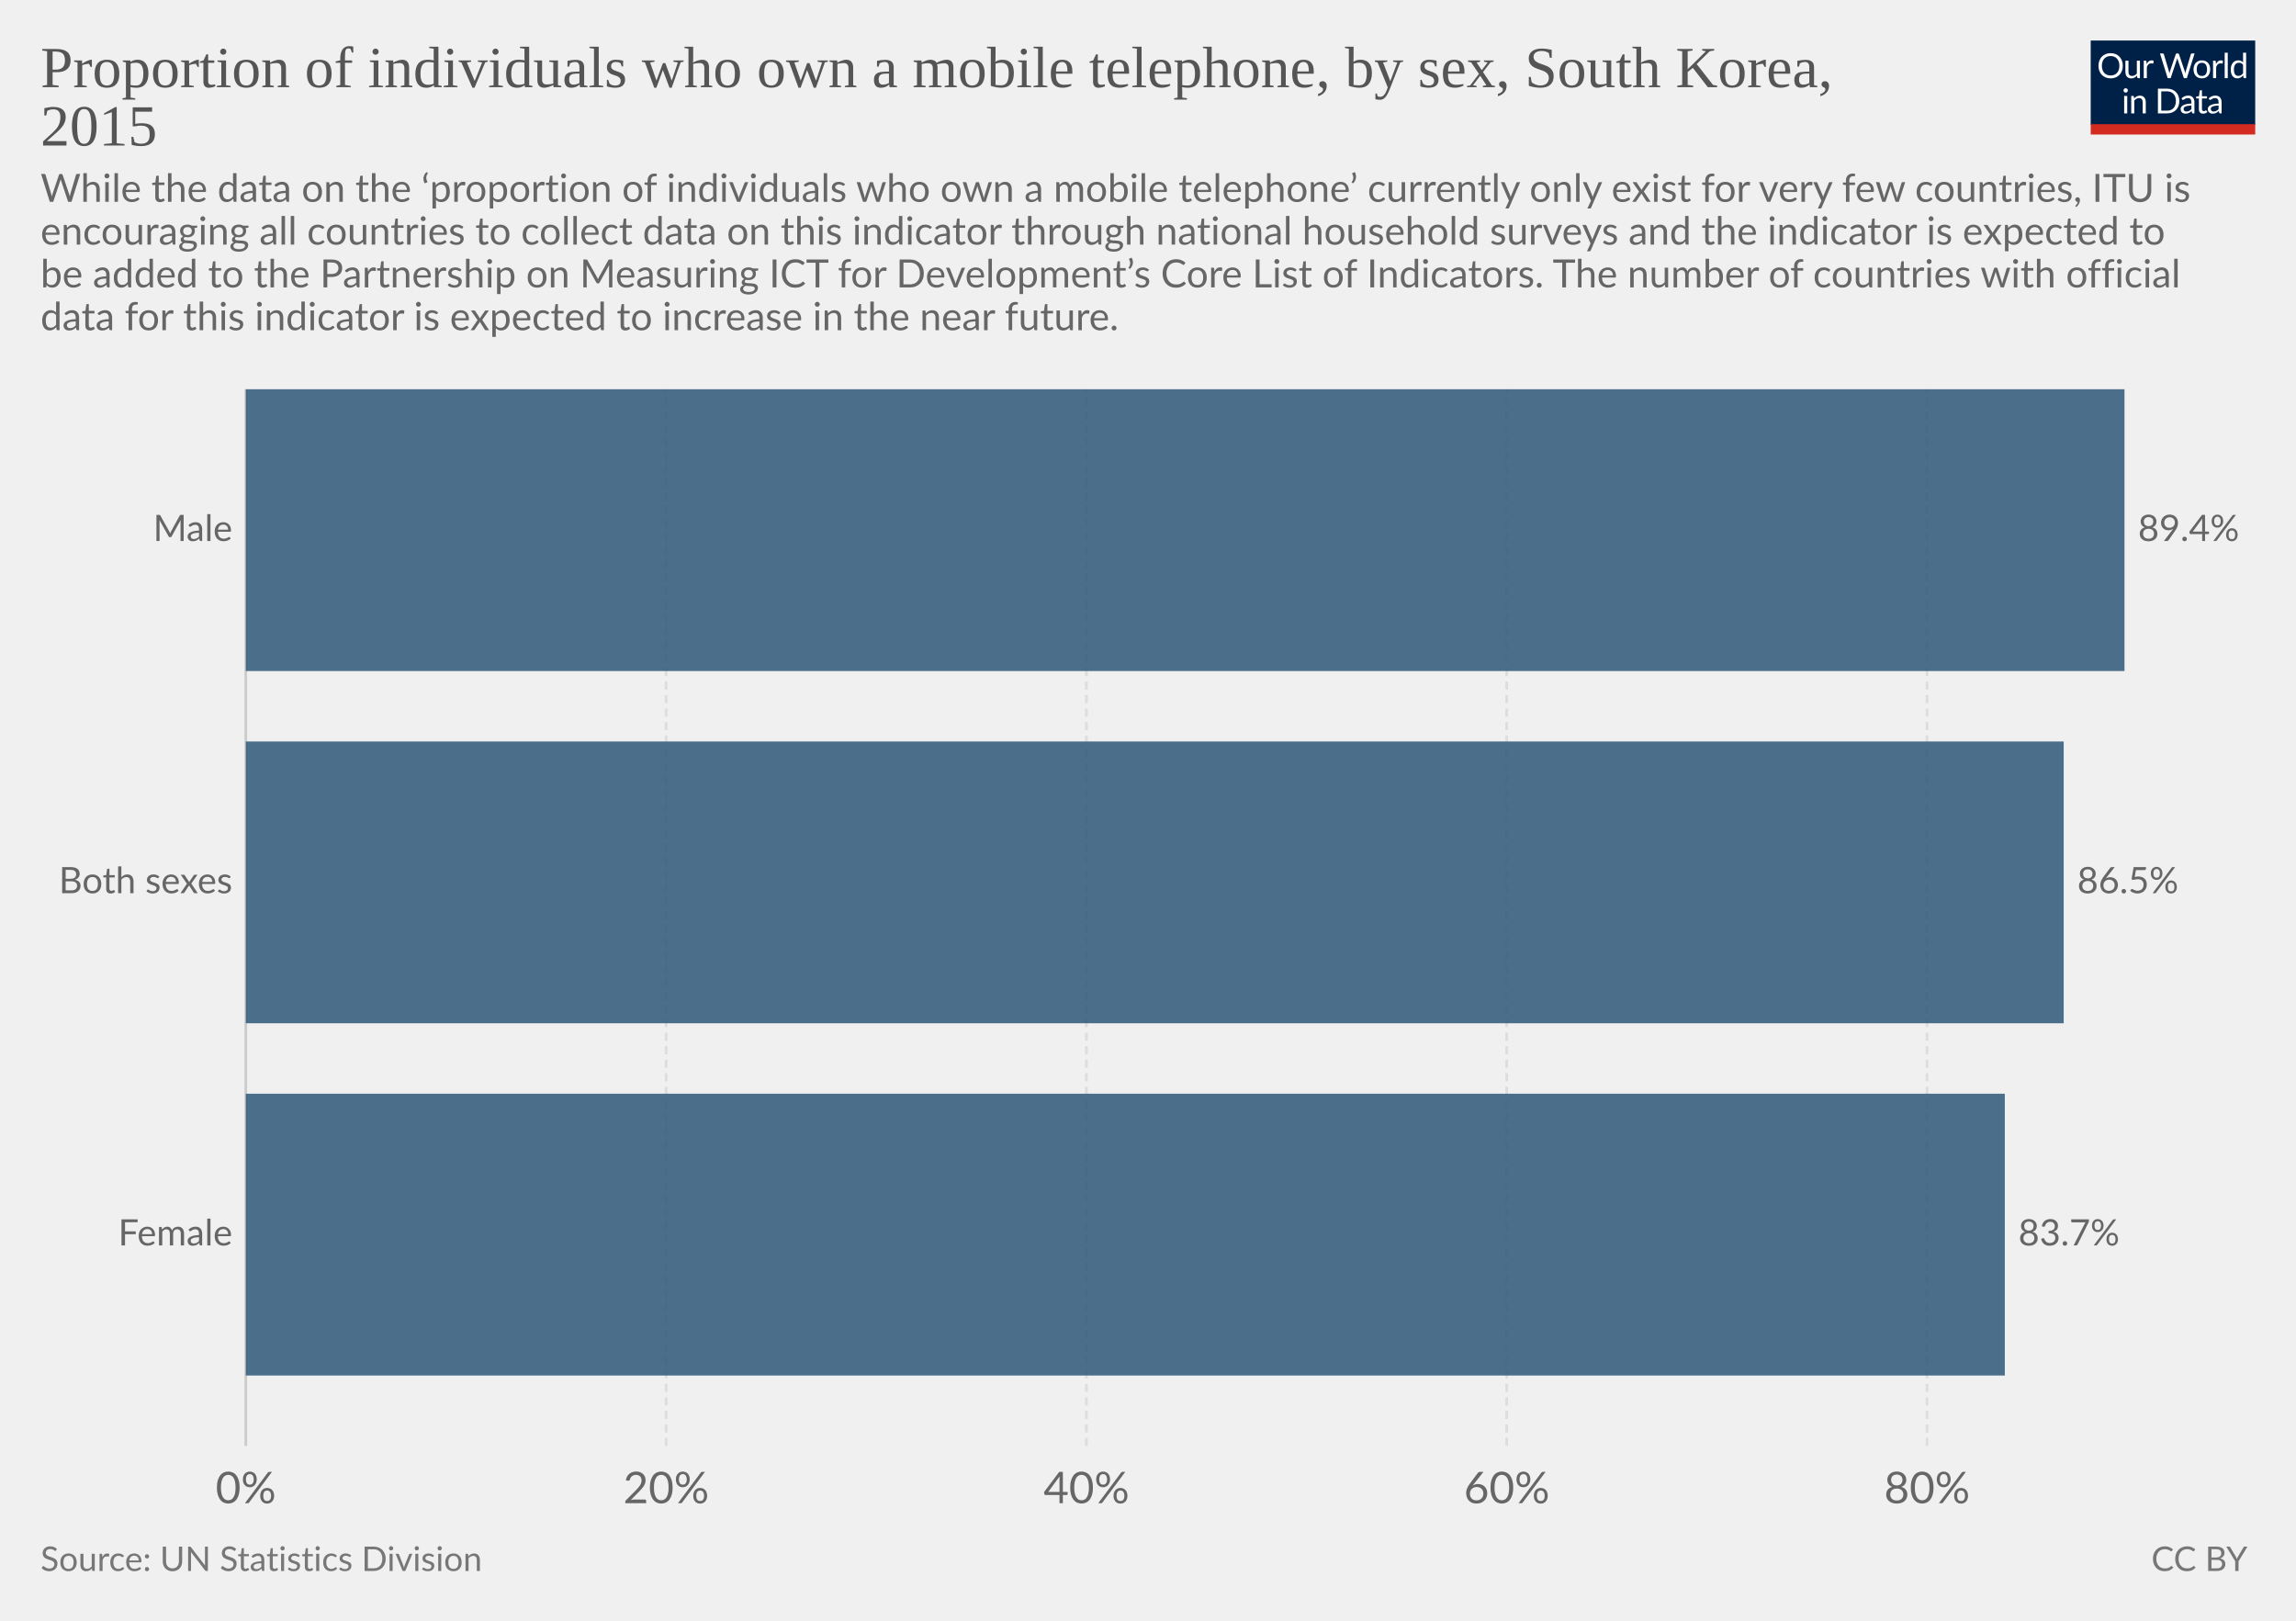
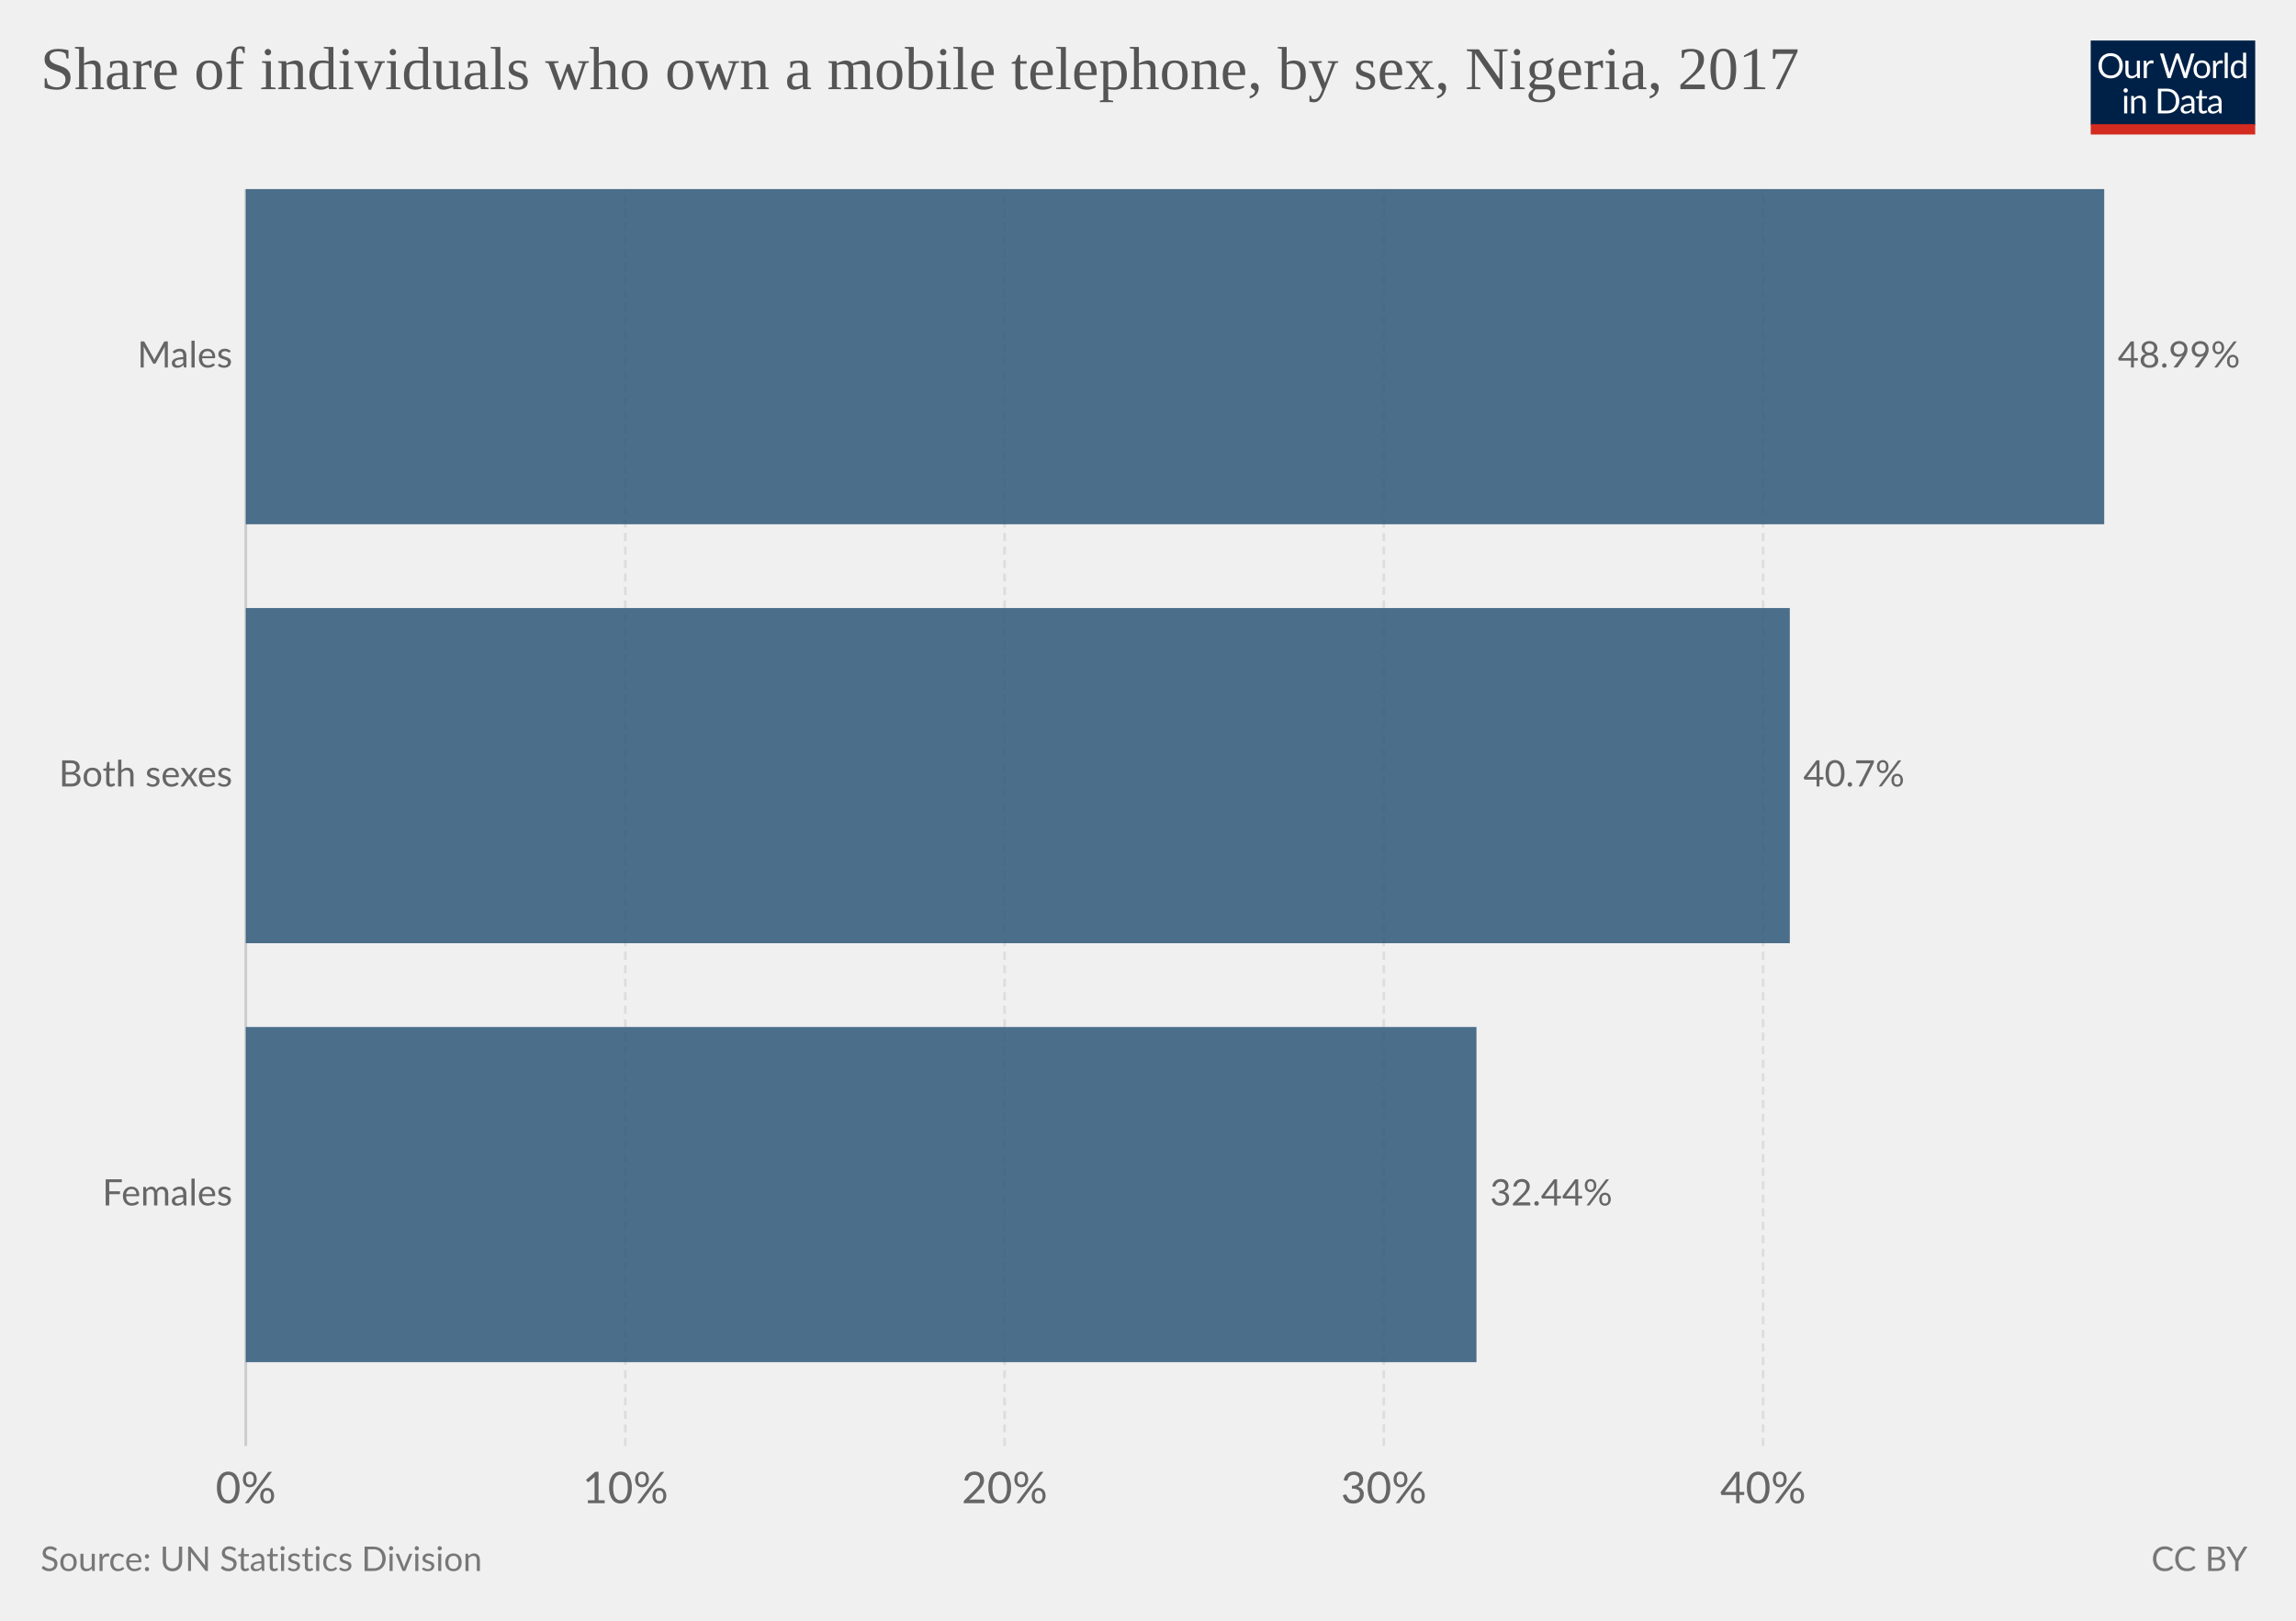
<svg xmlns="http://www.w3.org/2000/svg" version="1.1" style="font-family:Lato, 'Helvetica Neue', Helvetica, Arial, sans-serif;font-size:18px;background-color:white;text-rendering:optimizeLegibility;-webkit-font-smoothing:antialiased" width="850" height="600">
  <g class="HeaderView">
    <g transform="translate(774, 15) scale(0.29)">
      <svg width="210" height="120" viewBox="0 0 210 120" fill="none">
        <g clip-path="url(#clip0)">
          <path d="M0 0H210V107.89H0V0Z" fill="#002147" />
          <path d="M40.979 32.248C40.979 34.609 40.605 36.78 39.857 38.76C39.109 40.725 38.053 42.419 36.689 43.842C35.325 45.265 33.682 46.372 31.761 47.164C29.854 47.941 27.742 48.33 25.425 48.33C23.107 48.33 20.995 47.941 19.089 47.164C17.182 46.372 15.547 45.265 14.183 43.842C12.819 42.419 11.763 40.725 11.015 38.76C10.267 36.78 9.893 34.609 9.893 32.248C9.893 29.887 10.267 27.723 11.015 25.758C11.763 23.778 12.819 22.077 14.183 20.654C15.547 19.217 17.182 18.102 19.089 17.31C20.995 16.518 23.107 16.122 25.425 16.122C27.742 16.122 29.854 16.518 31.761 17.31C33.682 18.102 35.325 19.217 36.689 20.654C38.053 22.077 39.109 23.778 39.857 25.758C40.605 27.723 40.979 29.887 40.979 32.248ZM36.601 32.248C36.601 30.312 36.337 28.574 35.809 27.034C35.281 25.494 34.533 24.196 33.565 23.14C32.597 22.069 31.423 21.248 30.045 20.676C28.666 20.104 27.126 19.818 25.425 19.818C23.738 19.818 22.205 20.104 20.827 20.676C19.448 21.248 18.267 22.069 17.285 23.14C16.317 24.196 15.569 25.494 15.041 27.034C14.513 28.574 14.249 30.312 14.249 32.248C14.249 34.184 14.513 35.922 15.041 37.462C15.569 38.987 16.317 40.285 17.285 41.356C18.267 42.412 19.448 43.226 20.827 43.798C22.205 44.355 23.738 44.634 25.425 44.634C27.126 44.634 28.666 44.355 30.045 43.798C31.423 43.226 32.597 42.412 33.565 41.356C34.533 40.285 35.281 38.987 35.809 37.462C36.337 35.922 36.601 34.184 36.601 32.248ZM62.823 25.714V48H60.491C59.934 48 59.582 47.729 59.435 47.186L59.127 44.788C58.159 45.859 57.074 46.724 55.871 47.384C54.669 48.029 53.29 48.352 51.735 48.352C50.518 48.352 49.44 48.154 48.501 47.758C47.577 47.347 46.8 46.775 46.169 46.042C45.539 45.309 45.062 44.421 44.739 43.38C44.431 42.339 44.277 41.187 44.277 39.926V25.714H48.193V39.926C48.193 41.613 48.575 42.918 49.337 43.842C50.115 44.766 51.295 45.228 52.879 45.228C54.038 45.228 55.116 44.957 56.113 44.414C57.125 43.857 58.057 43.094 58.907 42.126V25.714H62.823ZM71.43 30.18C72.135 28.655 73 27.467 74.027 26.616C75.053 25.751 76.307 25.318 77.789 25.318C78.258 25.318 78.705 25.369 79.131 25.472C79.571 25.575 79.959 25.736 80.297 25.956L80.011 28.882C79.923 29.249 79.703 29.432 79.351 29.432C79.145 29.432 78.845 29.388 78.449 29.3C78.053 29.212 77.605 29.168 77.107 29.168C76.403 29.168 75.772 29.271 75.215 29.476C74.672 29.681 74.181 29.989 73.741 30.4C73.315 30.796 72.927 31.295 72.575 31.896C72.237 32.483 71.929 33.157 71.651 33.92V48H67.713V25.714H69.957C70.382 25.714 70.675 25.795 70.837 25.956C70.998 26.117 71.108 26.396 71.167 26.792L71.43 30.18ZM132.589 16.474L122.755 48H118.927L110.941 23.954C110.867 23.719 110.794 23.47 110.721 23.206C110.662 22.942 110.596 22.663 110.523 22.37C110.449 22.663 110.376 22.942 110.303 23.206C110.23 23.47 110.156 23.719 110.083 23.954L102.053 48H98.225L88.391 16.474H91.933C92.314 16.474 92.629 16.569 92.879 16.76C93.143 16.951 93.311 17.193 93.385 17.486L99.897 39.398C99.999 39.794 100.095 40.219 100.183 40.674C100.285 41.129 100.381 41.613 100.469 42.126C100.571 41.613 100.674 41.129 100.777 40.674C100.894 40.205 101.019 39.779 101.151 39.398L108.565 17.486C108.653 17.237 108.821 17.009 109.071 16.804C109.335 16.584 109.65 16.474 110.017 16.474H111.249C111.63 16.474 111.938 16.569 112.173 16.76C112.407 16.951 112.583 17.193 112.701 17.486L120.093 39.398C120.225 39.779 120.342 40.19 120.445 40.63C120.562 41.07 120.672 41.532 120.775 42.016C120.848 41.532 120.929 41.07 121.017 40.63C121.105 40.19 121.2 39.779 121.303 39.398L127.837 17.486C127.91 17.222 128.072 16.987 128.321 16.782C128.585 16.577 128.9 16.474 129.267 16.474H132.589ZM141.94 25.362C143.568 25.362 145.034 25.633 146.34 26.176C147.645 26.719 148.76 27.489 149.684 28.486C150.608 29.483 151.312 30.693 151.796 32.116C152.294 33.524 152.544 35.101 152.544 36.846C152.544 38.606 152.294 40.19 151.796 41.598C151.312 43.006 150.608 44.209 149.684 45.206C148.76 46.203 147.645 46.973 146.34 47.516C145.034 48.044 143.568 48.308 141.94 48.308C140.297 48.308 138.816 48.044 137.496 47.516C136.19 46.973 135.076 46.203 134.152 45.206C133.228 44.209 132.516 43.006 132.018 41.598C131.534 40.19 131.292 38.606 131.292 36.846C131.292 35.101 131.534 33.524 132.018 32.116C132.516 30.693 133.228 29.483 134.152 28.486C135.076 27.489 136.19 26.719 137.496 26.176C138.816 25.633 140.297 25.362 141.94 25.362ZM141.94 45.25C144.14 45.25 145.782 44.517 146.868 43.05C147.953 41.569 148.496 39.508 148.496 36.868C148.496 34.213 147.953 32.145 146.868 30.664C145.782 29.183 144.14 28.442 141.94 28.442C140.825 28.442 139.85 28.633 139.014 29.014C138.192 29.395 137.503 29.945 136.946 30.664C136.403 31.383 135.992 32.27 135.714 33.326C135.45 34.367 135.318 35.548 135.318 36.868C135.318 39.508 135.86 41.569 136.946 43.05C138.046 44.517 139.71 45.25 141.94 45.25ZM159.908 30.18C160.612 28.655 161.478 27.467 162.504 26.616C163.531 25.751 164.785 25.318 166.266 25.318C166.736 25.318 167.183 25.369 167.608 25.472C168.048 25.575 168.437 25.736 168.774 25.956L168.488 28.882C168.4 29.249 168.18 29.432 167.828 29.432C167.623 29.432 167.322 29.388 166.926 29.3C166.53 29.212 166.083 29.168 165.584 29.168C164.88 29.168 164.25 29.271 163.692 29.476C163.15 29.681 162.658 29.989 162.218 30.4C161.793 30.796 161.404 31.295 161.052 31.896C160.715 32.483 160.407 33.157 160.128 33.92V48H156.19V25.714H158.434C158.86 25.714 159.153 25.795 159.314 25.956C159.476 26.117 159.586 26.396 159.644 26.792L159.908 30.18ZM174.946 15.594V48H171.03V15.594H174.946ZM194.496 31.016C193.763 30.033 192.971 29.351 192.12 28.97C191.269 28.574 190.316 28.376 189.26 28.376C187.192 28.376 185.601 29.117 184.486 30.598C183.371 32.079 182.814 34.191 182.814 36.934C182.814 38.386 182.939 39.633 183.188 40.674C183.437 41.701 183.804 42.551 184.288 43.226C184.772 43.886 185.366 44.37 186.07 44.678C186.774 44.986 187.573 45.14 188.468 45.14C189.759 45.14 190.881 44.847 191.834 44.26C192.802 43.673 193.689 42.845 194.496 41.774V31.016ZM198.412 15.594V48H196.08C195.523 48 195.171 47.729 195.024 47.186L194.672 44.48C193.719 45.624 192.633 46.548 191.416 47.252C190.199 47.956 188.791 48.308 187.192 48.308C185.916 48.308 184.757 48.066 183.716 47.582C182.675 47.083 181.787 46.357 181.054 45.404C180.321 44.451 179.756 43.263 179.36 41.84C178.964 40.417 178.766 38.782 178.766 36.934C178.766 35.291 178.986 33.766 179.426 32.358C179.866 30.935 180.497 29.703 181.318 28.662C182.139 27.621 183.144 26.807 184.332 26.22C185.535 25.619 186.884 25.318 188.38 25.318C189.744 25.318 190.91 25.553 191.878 26.022C192.861 26.477 193.733 27.115 194.496 27.936V15.594H198.412ZM46.614 70.714V93H42.698V70.714H46.614ZM47.45 63.718C47.45 64.099 47.369 64.459 47.208 64.796C47.061 65.119 46.856 65.412 46.592 65.676C46.343 65.925 46.042 66.123 45.69 66.27C45.352 66.417 44.993 66.49 44.612 66.49C44.23 66.49 43.871 66.417 43.534 66.27C43.211 66.123 42.925 65.925 42.676 65.676C42.426 65.412 42.228 65.119 42.082 64.796C41.935 64.459 41.862 64.099 41.862 63.718C41.862 63.337 41.935 62.977 42.082 62.64C42.228 62.288 42.426 61.987 42.676 61.738C42.925 61.474 43.211 61.269 43.534 61.122C43.871 60.975 44.23 60.902 44.612 60.902C44.993 60.902 45.352 60.975 45.69 61.122C46.042 61.269 46.343 61.474 46.592 61.738C46.856 61.987 47.061 62.288 47.208 62.64C47.369 62.977 47.45 63.337 47.45 63.718ZM55.424 73.948C55.908 73.405 56.422 72.914 56.964 72.474C57.507 72.034 58.079 71.66 58.68 71.352C59.296 71.029 59.941 70.787 60.616 70.626C61.306 70.45 62.046 70.362 62.838 70.362C64.055 70.362 65.126 70.567 66.05 70.978C66.989 71.374 67.766 71.946 68.382 72.694C69.013 73.427 69.49 74.315 69.812 75.356C70.135 76.397 70.296 77.549 70.296 78.81V93H66.358V78.81C66.358 77.123 65.969 75.818 65.192 74.894C64.43 73.955 63.264 73.486 61.694 73.486C60.535 73.486 59.45 73.765 58.438 74.322C57.441 74.879 56.517 75.635 55.666 76.588V93H51.728V70.714H54.082C54.639 70.714 54.984 70.985 55.116 71.528L55.424 73.948ZM113.129 77.248C113.129 79.609 112.755 81.758 112.007 83.694C111.259 85.63 110.203 87.287 108.839 88.666C107.475 90.045 105.832 91.115 103.911 91.878C102.004 92.626 99.892 93 97.575 93H85.805V61.474H97.575C99.892 61.474 102.004 61.855 103.911 62.618C105.832 63.366 107.475 64.437 108.839 65.83C110.203 67.209 111.259 68.866 112.007 70.802C112.755 72.738 113.129 74.887 113.129 77.248ZM108.751 77.248C108.751 75.312 108.487 73.581 107.959 72.056C107.431 70.531 106.683 69.24 105.715 68.184C104.747 67.128 103.574 66.321 102.195 65.764C100.816 65.207 99.276 64.928 97.575 64.928H90.073V89.546H97.575C99.276 89.546 100.816 89.267 102.195 88.71C103.574 88.153 104.747 87.353 105.715 86.312C106.683 85.256 107.431 83.965 107.959 82.44C108.487 80.915 108.751 79.184 108.751 77.248ZM128.553 82.968C126.749 83.027 125.209 83.173 123.933 83.408C122.672 83.628 121.638 83.921 120.831 84.288C120.039 84.655 119.46 85.087 119.093 85.586C118.741 86.085 118.565 86.642 118.565 87.258C118.565 87.845 118.661 88.351 118.851 88.776C119.042 89.201 119.299 89.553 119.621 89.832C119.959 90.096 120.347 90.294 120.787 90.426C121.242 90.543 121.726 90.602 122.239 90.602C122.929 90.602 123.559 90.536 124.131 90.404C124.703 90.257 125.239 90.052 125.737 89.788C126.251 89.524 126.735 89.209 127.189 88.842C127.659 88.475 128.113 88.057 128.553 87.588V82.968ZM115.903 73.86C117.135 72.672 118.463 71.785 119.885 71.198C121.308 70.611 122.885 70.318 124.615 70.318C125.862 70.318 126.969 70.523 127.937 70.934C128.905 71.345 129.719 71.917 130.379 72.65C131.039 73.383 131.538 74.271 131.875 75.312C132.213 76.353 132.381 77.497 132.381 78.744V93H130.643C130.262 93 129.969 92.941 129.763 92.824C129.558 92.692 129.397 92.443 129.279 92.076L128.839 89.964C128.253 90.507 127.681 90.991 127.123 91.416C126.566 91.827 125.979 92.179 125.363 92.472C124.747 92.751 124.087 92.963 123.383 93.11C122.694 93.271 121.924 93.352 121.073 93.352C120.208 93.352 119.394 93.235 118.631 93C117.869 92.751 117.201 92.384 116.629 91.9C116.072 91.416 115.625 90.807 115.287 90.074C114.965 89.326 114.803 88.446 114.803 87.434C114.803 86.554 115.045 85.711 115.529 84.904C116.013 84.083 116.798 83.357 117.883 82.726C118.969 82.095 120.384 81.582 122.129 81.186C123.875 80.775 126.016 80.541 128.553 80.482V78.744C128.553 77.013 128.179 75.708 127.431 74.828C126.683 73.933 125.591 73.486 124.153 73.486C123.185 73.486 122.371 73.611 121.711 73.86C121.066 74.095 120.501 74.366 120.017 74.674C119.548 74.967 119.137 75.239 118.785 75.488C118.448 75.723 118.111 75.84 117.773 75.84C117.509 75.84 117.282 75.774 117.091 75.642C116.901 75.495 116.739 75.319 116.607 75.114L115.903 73.86ZM143.568 93.352C141.808 93.352 140.451 92.861 139.498 91.878C138.559 90.895 138.09 89.48 138.09 87.632V73.992H135.406C135.171 73.992 134.973 73.926 134.812 73.794C134.65 73.647 134.57 73.427 134.57 73.134V71.572L138.222 71.11L139.124 64.224C139.168 64.004 139.263 63.828 139.41 63.696C139.571 63.549 139.776 63.476 140.026 63.476H142.006V71.154H148.452V73.992H142.006V87.368C142.006 88.307 142.233 89.003 142.688 89.458C143.142 89.913 143.729 90.14 144.448 90.14C144.858 90.14 145.21 90.089 145.504 89.986C145.812 89.869 146.076 89.744 146.296 89.612C146.516 89.48 146.699 89.363 146.846 89.26C147.007 89.143 147.146 89.084 147.264 89.084C147.469 89.084 147.652 89.209 147.814 89.458L148.958 91.328C148.283 91.959 147.469 92.457 146.516 92.824C145.562 93.176 144.58 93.352 143.568 93.352ZM163.253 82.968C161.449 83.027 159.909 83.173 158.633 83.408C157.372 83.628 156.338 83.921 155.531 84.288C154.739 84.655 154.16 85.087 153.793 85.586C153.441 86.085 153.265 86.642 153.265 87.258C153.265 87.845 153.36 88.351 153.551 88.776C153.742 89.201 153.998 89.553 154.321 89.832C154.658 90.096 155.047 90.294 155.487 90.426C155.942 90.543 156.426 90.602 156.939 90.602C157.628 90.602 158.259 90.536 158.831 90.404C159.403 90.257 159.938 90.052 160.437 89.788C160.95 89.524 161.434 89.209 161.889 88.842C162.358 88.475 162.813 88.057 163.253 87.588V82.968ZM150.603 73.86C151.835 72.672 153.162 71.785 154.585 71.198C156.008 70.611 157.584 70.318 159.315 70.318C160.562 70.318 161.669 70.523 162.637 70.934C163.605 71.345 164.419 71.917 165.079 72.65C165.739 73.383 166.238 74.271 166.575 75.312C166.912 76.353 167.081 77.497 167.081 78.744V93H165.343C164.962 93 164.668 92.941 164.463 92.824C164.258 92.692 164.096 92.443 163.979 92.076L163.539 89.964C162.952 90.507 162.38 90.991 161.823 91.416C161.266 91.827 160.679 92.179 160.063 92.472C159.447 92.751 158.787 92.963 158.083 93.11C157.394 93.271 156.624 93.352 155.773 93.352C154.908 93.352 154.094 93.235 153.331 93C152.568 92.751 151.901 92.384 151.329 91.9C150.772 91.416 150.324 90.807 149.987 90.074C149.664 89.326 149.503 88.446 149.503 87.434C149.503 86.554 149.745 85.711 150.229 84.904C150.713 84.083 151.498 83.357 152.583 82.726C153.668 82.095 155.084 81.582 156.829 81.186C158.574 80.775 160.716 80.541 163.253 80.482V78.744C163.253 77.013 162.879 75.708 162.131 74.828C161.383 73.933 160.29 73.486 158.853 73.486C157.885 73.486 157.071 73.611 156.411 73.86C155.766 74.095 155.201 74.366 154.717 74.674C154.248 74.967 153.837 75.239 153.485 75.488C153.148 75.723 152.81 75.84 152.473 75.84C152.209 75.84 151.982 75.774 151.791 75.642C151.6 75.495 151.439 75.319 151.307 75.114L150.603 73.86Z" fill="white" />
          <rect y="106.789" width="210" height="13.211" fill="#D42B21" />
        </g>
        <defs>
          <clipPath id="clip0">
            <rect width="210" height="120" fill="white" />
          </clipPath>
        </defs>
      </svg>
    </g>
    <a href="https://ourworldindata.org/grapher/proportion-of-individuals-who-own-a-mobile-by-sex" style="font-family:&quot;Playfair Display&quot;, Georgia, &quot;Times New Roman&quot;, serif" target="_blank">
-       <text font-size="21.60" x="15.0" y="32.3" fill="#555">
-         <tspan x="15" y="32.28">Proportion of individuals who own a mobile telephone, by sex, South Korea,</tspan>
-         <tspan x="15" y="53.88">2015</tspan>
+       <text font-size="22.50" x="15.0" y="33.0" fill="#555">
+         <tspan x="15" y="33">Share of individuals who own a mobile telephone, by sex, Nigeria, 2017</tspan>
      </text>
    </a>
-     <text font-size="14.40" x="15.0" y="74.7" fill="#666">
-       <tspan x="15" y="74.72">While the data on the ‘proportion of individuals who own a mobile telephone’ currently only exist for  very few countries, ITU is</tspan>
-       <tspan x="15" y="90.56">encouraging all countries to collect data on this indicator through national  household surveys and the indicator is expected to</tspan>
-       <tspan x="15" y="106.4">be added to the Partnership on Measuring ICT for  Development’s Core List of Indicators. The number of countries with official</tspan>
-       <tspan x="15" y="122.24">data for this indicator is  expected to increase in the near future. </tspan>
-     </text>
  </g>
  <g class="DiscreteBarChart">
-     <rect x="15" y="144.1" width="810" height="412.4" opacity="0" fill="rgba(255,255,255,0)" />
+     <rect x="15" y="70" width="810" height="486.5" opacity="0" fill="rgba(255,255,255,0)" />
    <g class="HorizontalAxis">
      <text x="91" y="556.5" fill="#666" text-anchor="middle" font-size="16.2">0%</text>
-       <text x="246.6" y="556.5" fill="#666" text-anchor="middle" font-size="16.2">20%</text>
-       <text x="402.2" y="556.5" fill="#666" text-anchor="middle" font-size="16.2">40%</text>
-       <text x="557.8" y="556.5" fill="#666" text-anchor="middle" font-size="16.2">60%</text>
-       <text x="713.4" y="556.5" fill="#666" text-anchor="middle" font-size="16.2">80%</text>
+       <text x="231.5" y="556.5" fill="#666" text-anchor="middle" font-size="16.2">10%</text>
+       <text x="371.9" y="556.5" fill="#666" text-anchor="middle" font-size="16.2">20%</text>
+       <text x="512.3" y="556.5" fill="#666" text-anchor="middle" font-size="16.2">30%</text>
+       <text x="652.7" y="556.5" fill="#666" text-anchor="middle" font-size="16.2">40%</text>
    </g>
    <g class="AxisGridLines">
-       <line x1="91" y1="535.30" x2="91" y2="144.10" stroke="#ccc" />
-       <line x1="246.6" y1="535.30" x2="246.6" y2="144.10" stroke="#ddd" stroke-dasharray="3,2" />
-       <line x1="402.2" y1="535.30" x2="402.2" y2="144.10" stroke="#ddd" stroke-dasharray="3,2" />
-       <line x1="557.8" y1="535.30" x2="557.8" y2="144.10" stroke="#ddd" stroke-dasharray="3,2" />
-       <line x1="713.4" y1="535.30" x2="713.4" y2="144.10" stroke="#ddd" stroke-dasharray="3,2" />
+       <line x1="91" y1="535.30" x2="91" y2="70.00" stroke="#ccc" />
+       <line x1="231.5" y1="535.30" x2="231.5" y2="70.00" stroke="#ddd" stroke-dasharray="3,2" />
+       <line x1="371.9" y1="535.30" x2="371.9" y2="70.00" stroke="#ddd" stroke-dasharray="3,2" />
+       <line x1="512.3" y1="535.30" x2="512.3" y2="70.00" stroke="#ddd" stroke-dasharray="3,2" />
+       <line x1="652.7" y1="535.30" x2="652.7" y2="70.00" stroke="#ddd" stroke-dasharray="3,2" />
    </g>
-     <g class="bar" transform="translate(0, 196.26)" style="transition:transform 200ms ease">
-       <text x="0" y="0" transform="translate(86.041, 0)" fill="#666" dominant-baseline="middle" text-anchor="end" font-size="13.5">Male</text>
-       <rect x="0" y="0" transform="translate(91, -52.16)" width="695.5" height="104.32" fill="#2E5778" opacity="0.85" style="transition:height 200ms ease" />
-       <text x="0" y="0" transform="translate(791.5, 0)" fill="#666" dominant-baseline="middle" text-anchor="start" font-size="13.5">89.4%</text>
+     <g class="bar" transform="translate(0, 132.04)" style="transition:transform 200ms ease">
+       <text x="0" y="0" transform="translate(86.041, 0)" fill="#666" dominant-baseline="middle" text-anchor="end" font-size="13.5">Males</text>
+       <rect x="0" y="0" transform="translate(91, -62.04)" width="688" height="124.08" fill="#2E5778" opacity="0.85" style="transition:height 200ms ease" />
+       <text x="0" y="0" transform="translate(784, 0)" fill="#666" dominant-baseline="middle" text-anchor="start" font-size="13.5">48.99%</text>
    </g>
-     <g class="bar" transform="translate(0, 326.66)" style="transition:transform 200ms ease">
+     <g class="bar" transform="translate(0, 287.14)" style="transition:transform 200ms ease">
      <text x="0" y="0" transform="translate(86.041, 0)" fill="#666" dominant-baseline="middle" text-anchor="end" font-size="13.5">Both sexes</text>
-       <rect x="0" y="0" transform="translate(91, -52.16)" width="673" height="104.32" fill="#2E5778" opacity="0.85" style="transition:height 200ms ease" />
-       <text x="0" y="0" transform="translate(769, 0)" fill="#666" dominant-baseline="middle" text-anchor="start" font-size="13.5">86.5%</text>
+       <rect x="0" y="0" transform="translate(91, -62.04)" width="571.6" height="124.08" fill="#2E5778" opacity="0.85" style="transition:height 200ms ease" />
+       <text x="0" y="0" transform="translate(667.6, 0)" fill="#666" dominant-baseline="middle" text-anchor="start" font-size="13.5">40.7%</text>
    </g>
-     <g class="bar" transform="translate(0, 457.06)" style="transition:transform 200ms ease">
-       <text x="0" y="0" transform="translate(86.041, 0)" fill="#666" dominant-baseline="middle" text-anchor="end" font-size="13.5">Female</text>
-       <rect x="0" y="0" transform="translate(91, -52.16)" width="651.2" height="104.32" fill="#2E5778" opacity="0.85" style="transition:height 200ms ease" />
-       <text x="0" y="0" transform="translate(747.2, 0)" fill="#666" dominant-baseline="middle" text-anchor="start" font-size="13.5">83.7%</text>
+     <g class="bar" transform="translate(0, 442.24)" style="transition:transform 200ms ease">
+       <text x="0" y="0" transform="translate(86.041, 0)" fill="#666" dominant-baseline="middle" text-anchor="end" font-size="13.5">Females</text>
+       <rect x="0" y="0" transform="translate(91, -62.04)" width="455.6" height="124.08" fill="#2E5778" opacity="0.85" style="transition:height 200ms ease" />
+       <text x="0" y="0" transform="translate(551.6, 0)" fill="#666" dominant-baseline="middle" text-anchor="start" font-size="13.5">32.44%</text>
    </g>
  </g>
  <g class="SourcesFooter" style="fill:#777">
    <g class="clickable" style="fill:#777">
      <text font-size="12.60" x="15.0" y="581.6">
        <tspan x="15" y="581.58">Source: UN Statistics Division</tspan>
      </text>
    </g>
    <text font-size="12.60" x="796.4" y="581.6">
      <tspan x="796.444" y="581.58">
        <a style="fill: #777;" class="cclogo" href="http://creativecommons.org/licenses/by/4.0/deed.en_US" target="_blank">CC BY</a>
      </tspan>
    </text>
  </g>
</svg>
